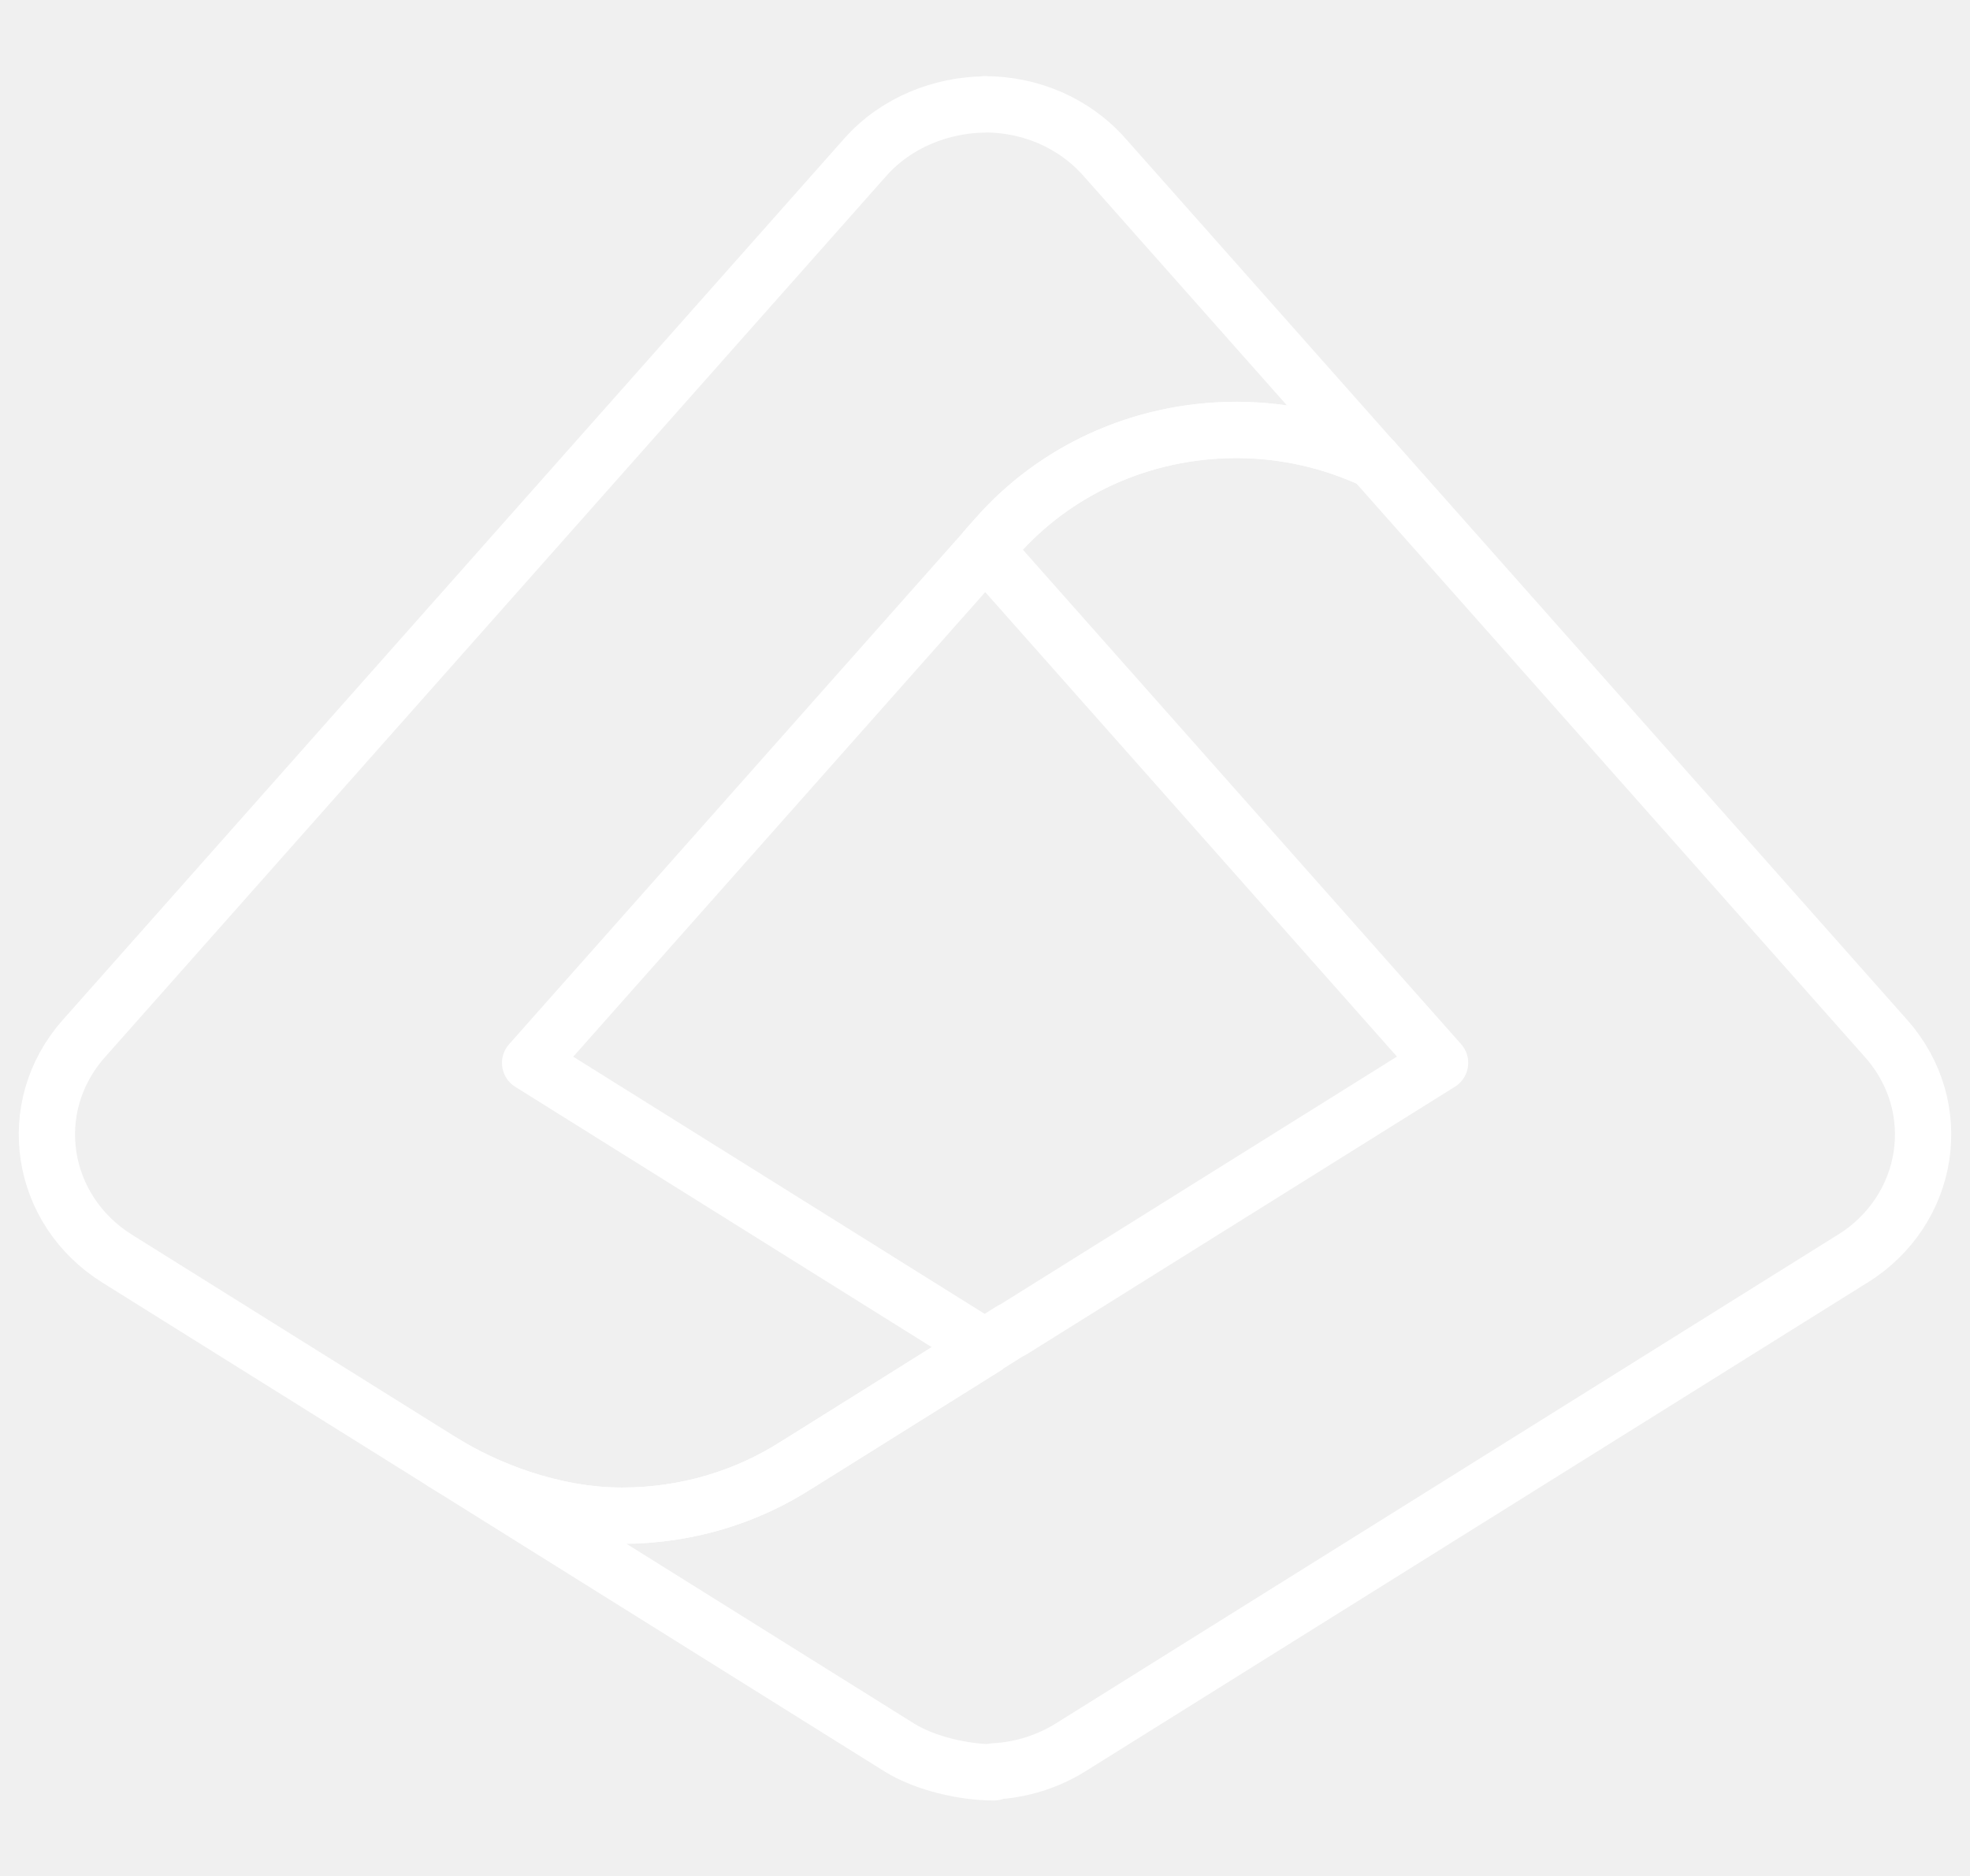
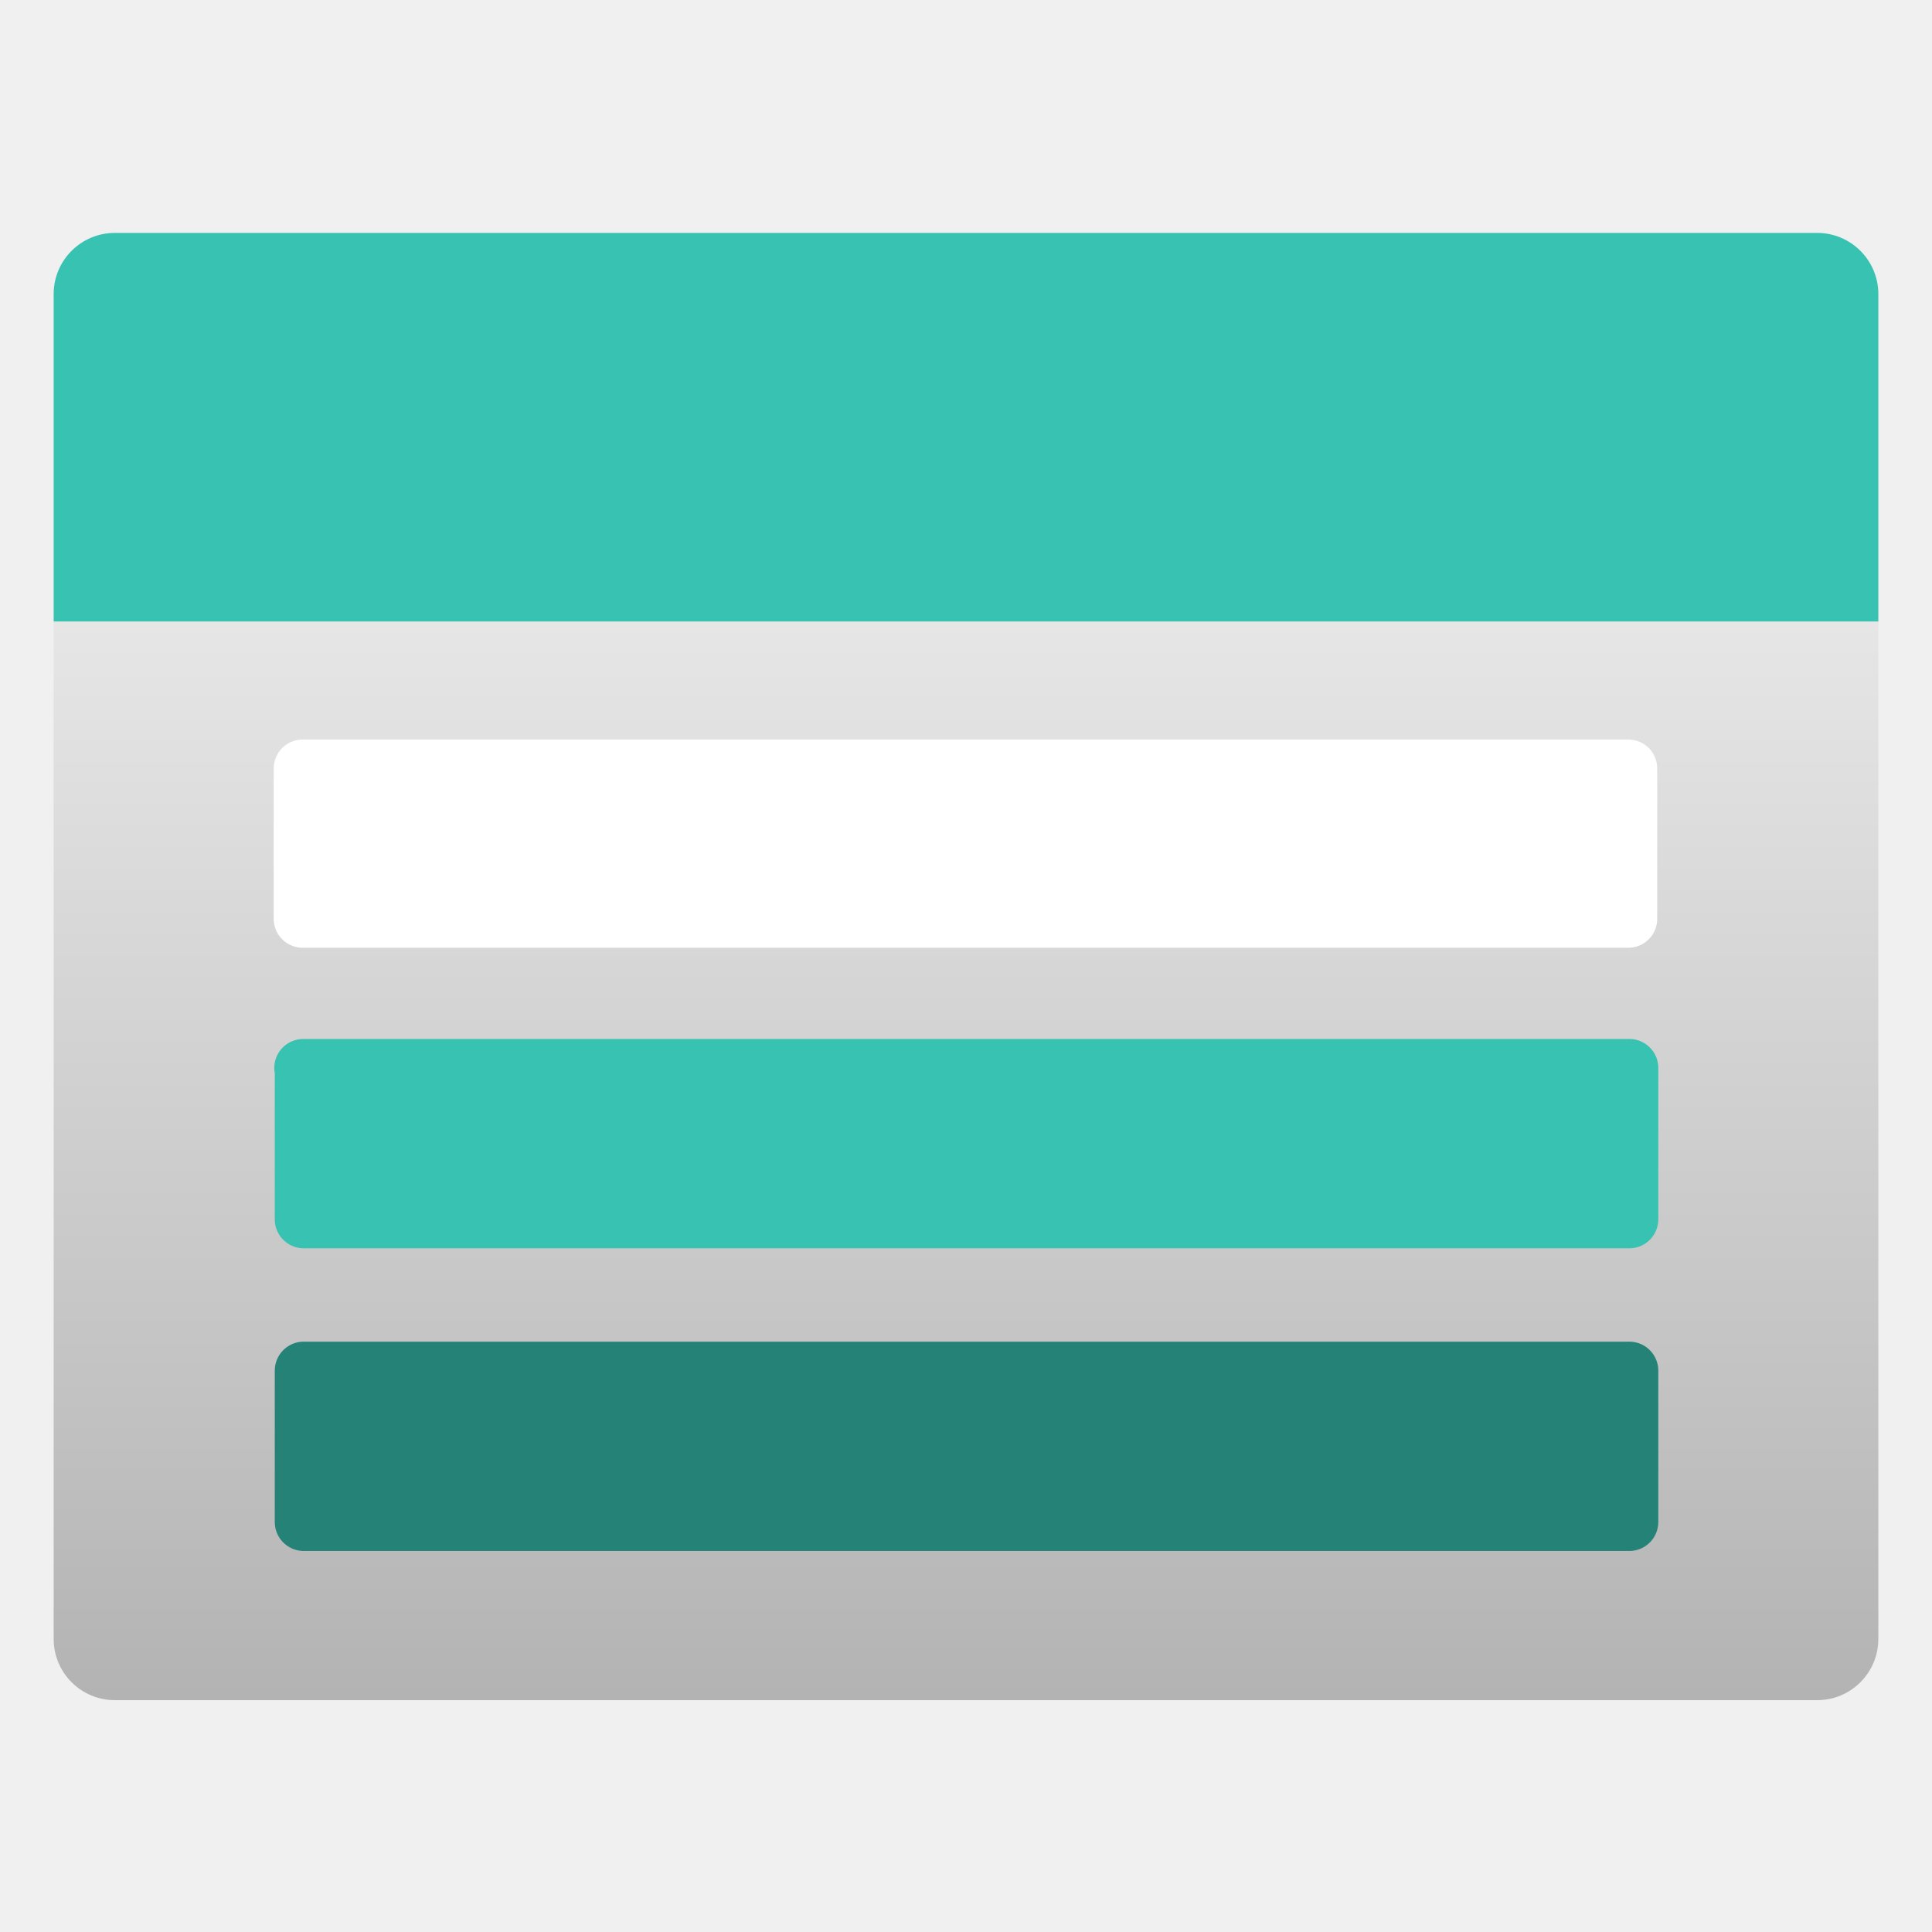
- <svg xmlns="http://www.w3.org/2000/svg" width="42" height="40" viewBox="0 0 42 40" fill="none">
-   <path d="M40.216 22.149C41.502 23.602 41.167 25.798 39.498 26.84V26.838L22.831 37.255C22.33 37.568 21.764 37.74 21.189 37.77L21.188 37.791C20.553 37.791 19.724 37.604 19.169 37.258L9.449 31.182C10.311 31.72 11.744 32.318 13.26 32.318C14.64 32.318 15.922 31.918 16.984 31.235C16.984 31.235 16.986 31.235 16.989 31.233L21.573 28.359L21.572 28.368L30.702 22.662L21.005 11.72L21.247 11.447C22.469 10.053 24.307 9.166 26.362 9.166C27.409 9.166 28.398 9.402 29.28 9.813L40.216 22.149Z" stroke="white" stroke-width="1.2" stroke-linejoin="round" />
-   <path d="M21.002 2.224V2.222L21 2.224L21.002 2.224ZM21.002 2.224C21.942 2.225 22.883 2.601 23.547 3.351L29.278 9.816C28.396 9.407 27.409 9.169 26.36 9.169C24.304 9.169 22.467 10.056 21.244 11.449L21.07 11.645L21.07 11.648L11.302 22.664L21 28.727L16.989 31.233C16.987 31.235 16.984 31.235 16.984 31.235C15.922 31.918 14.64 32.318 13.26 32.318C11.744 32.318 10.311 31.72 9.449 31.182C8.671 30.695 2.502 26.84 2.502 26.84C0.833 25.798 0.498 23.602 1.784 22.149L18.451 3.349C19.109 2.608 20.071 2.236 21.002 2.227V2.224Z" stroke="white" stroke-width="1.2" stroke-linejoin="round" />
+ <svg xmlns="http://www.w3.org/2000/svg" viewBox="0 0 18 18" width="200" height="200">
+   <defs>
+     <linearGradient id="a" x1="9" y1="15.83" x2="9" y2="5.79" gradientUnits="userSpaceOnUse">
+       <stop offset="0" stop-color="#b3b3b3" />
+       <stop offset=".26" stop-color="#c1c1c1" />
+       <stop offset="1" stop-color="#e6e6e6" />
+     </linearGradient>
+   </defs>
+   <path d="M.5 5.79h17v9.48a.57.57 0 01-.57.57H1.07a.57.57 0 01-.57-.57V5.79z" fill="url(#a)" />
+   <path d="M1.07 2.17h15.86a.57.57 0 01.57.57v3.05H.5V2.73a.57.57 0 01.57-.56z" fill="#37c2b1" />
+   <path d="M2.81 6.89h12.37a.27.27 0 01.26.27v1.4a.27.27 0 01-.26.27H2.81a.27.27 0 01-.26-.27v-1.4a.27.27 0 01.26-.27z" fill="#fff" />
+   <path d="M2.82 9.68h12.37a.27.27 0 01.26.27v1.41a.27.27 0 01-.26.27H2.82a.27.27 0 01-.26-.27V10a.27.27 0 01.26-.32z" fill="#37c2b1" />
+   <path d="M2.82 12.5h12.37a.27.27 0 01.26.27v1.41a.27.27 0 01-.26.27H2.82a.27.27 0 01-.26-.27v-1.41a.27.27 0 01.26-.27z" fill="#258277" />
</svg>
